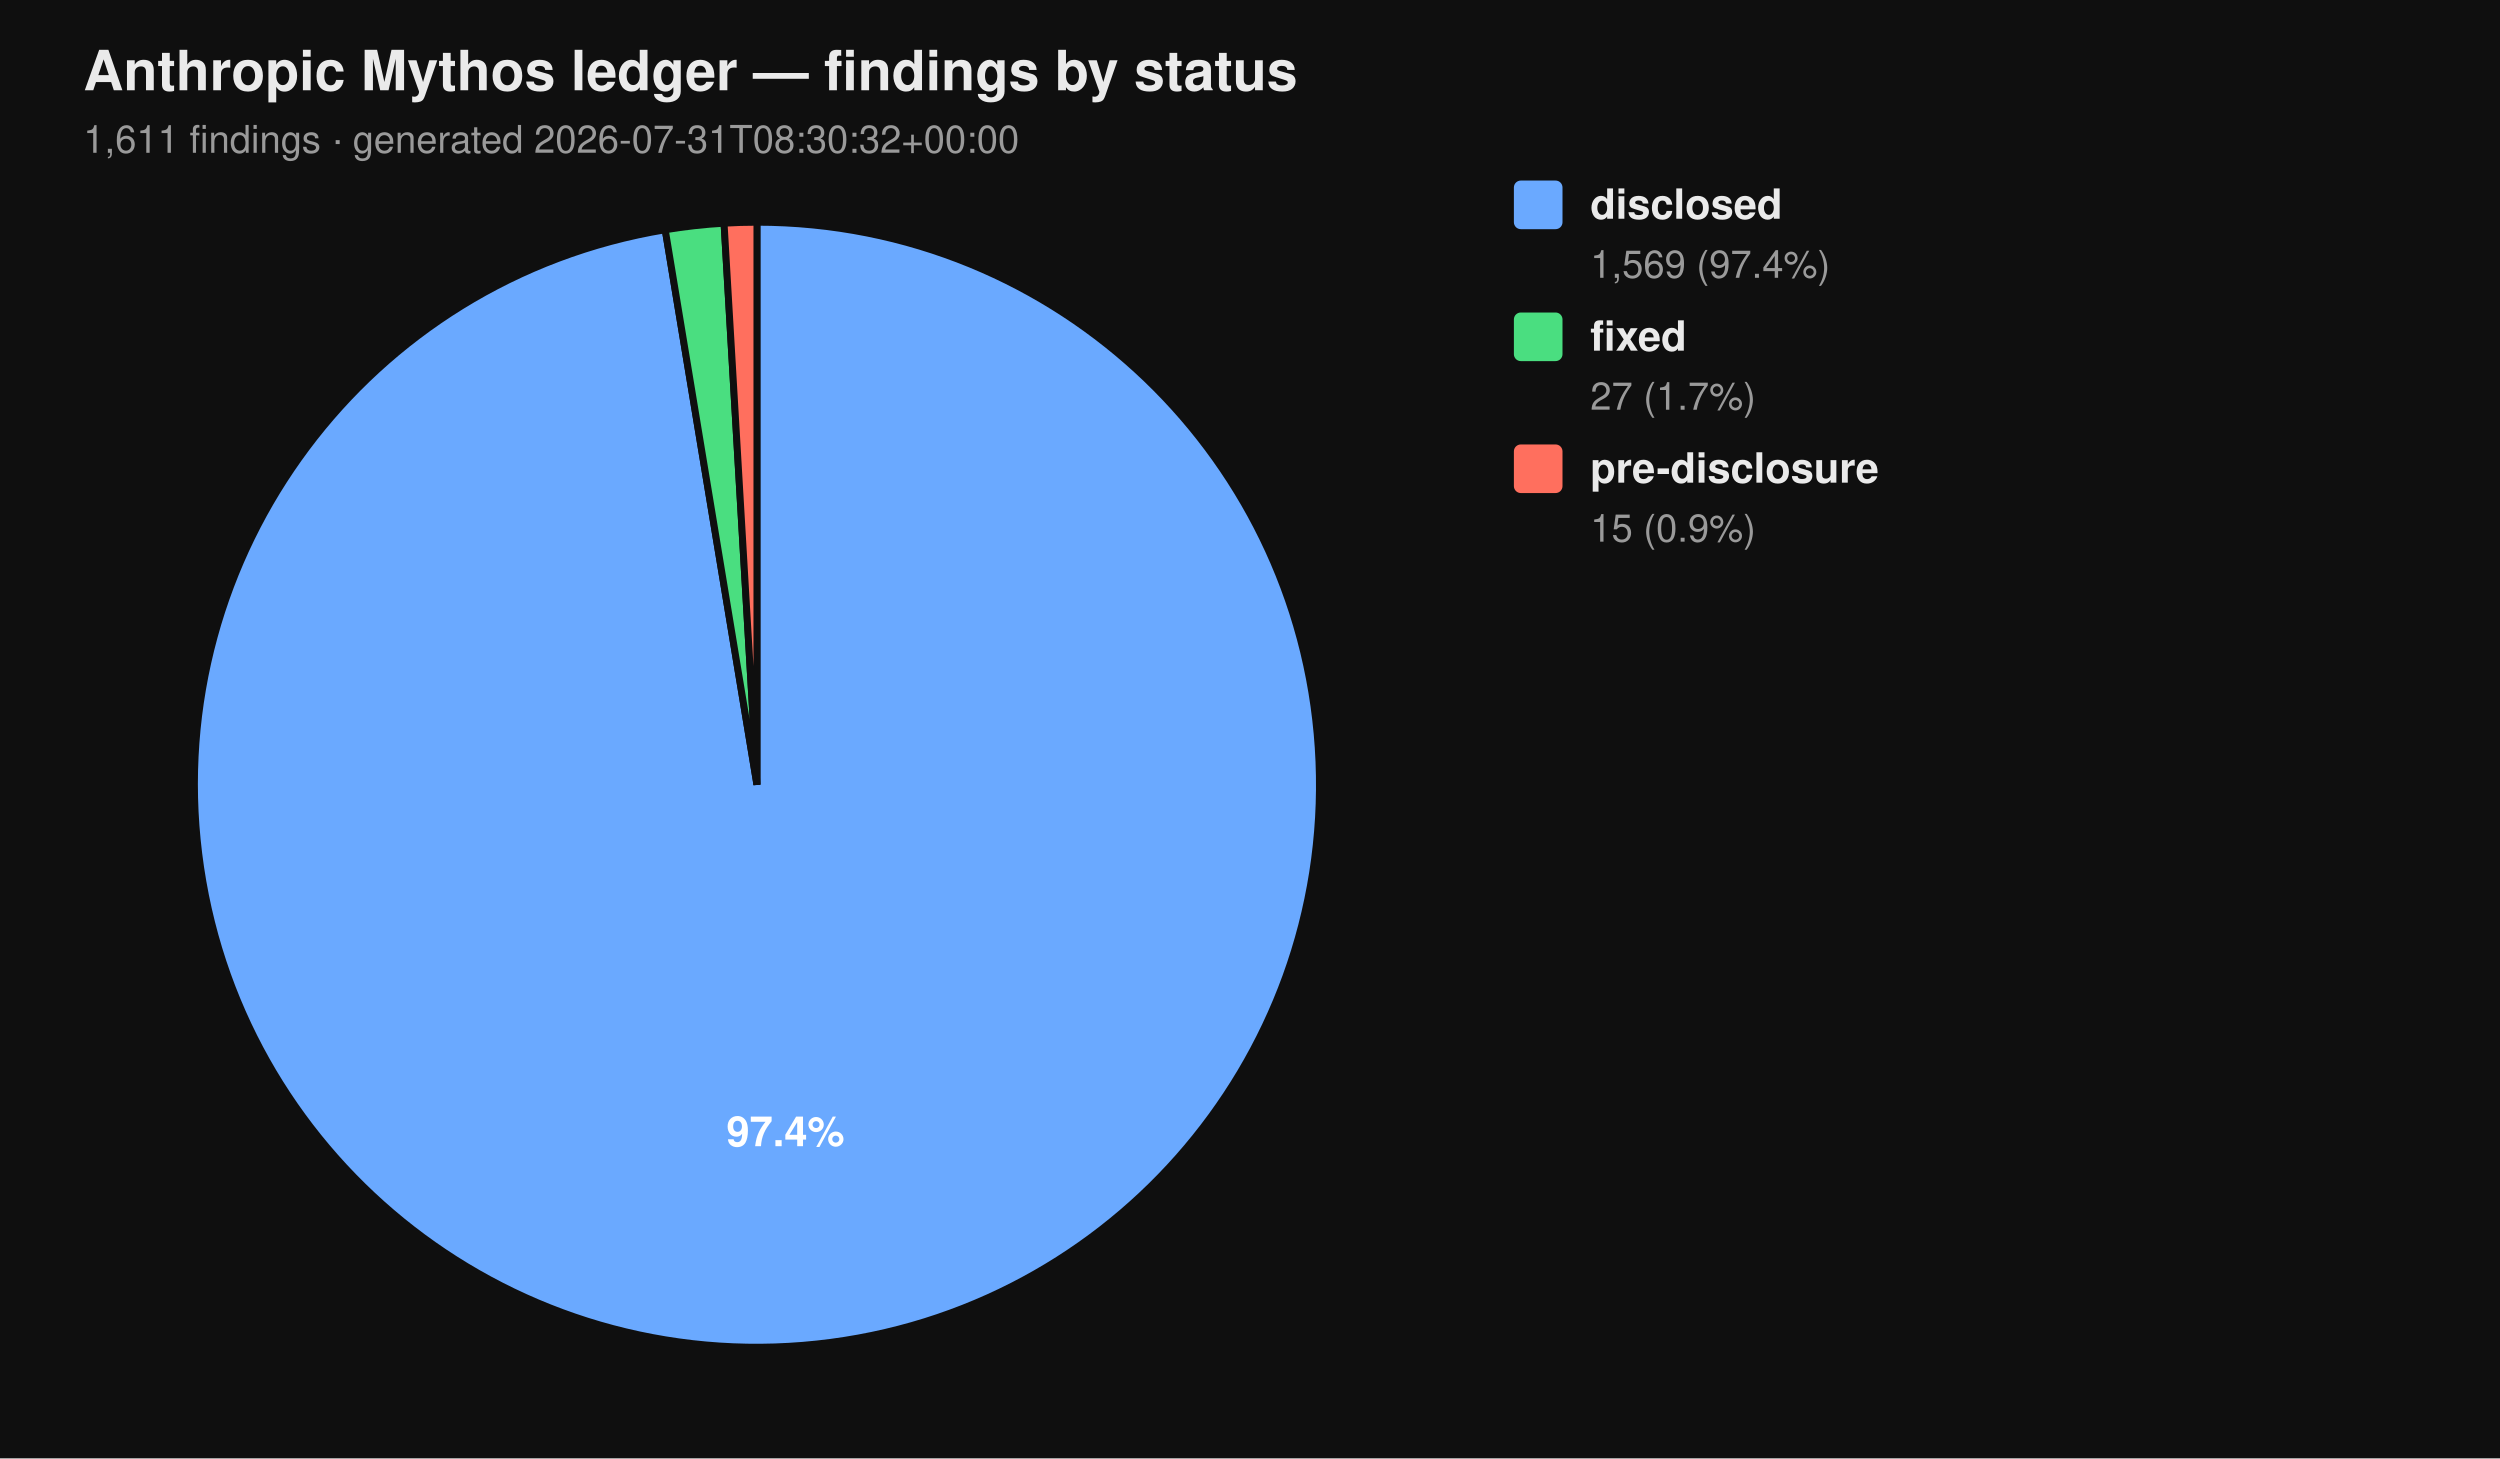
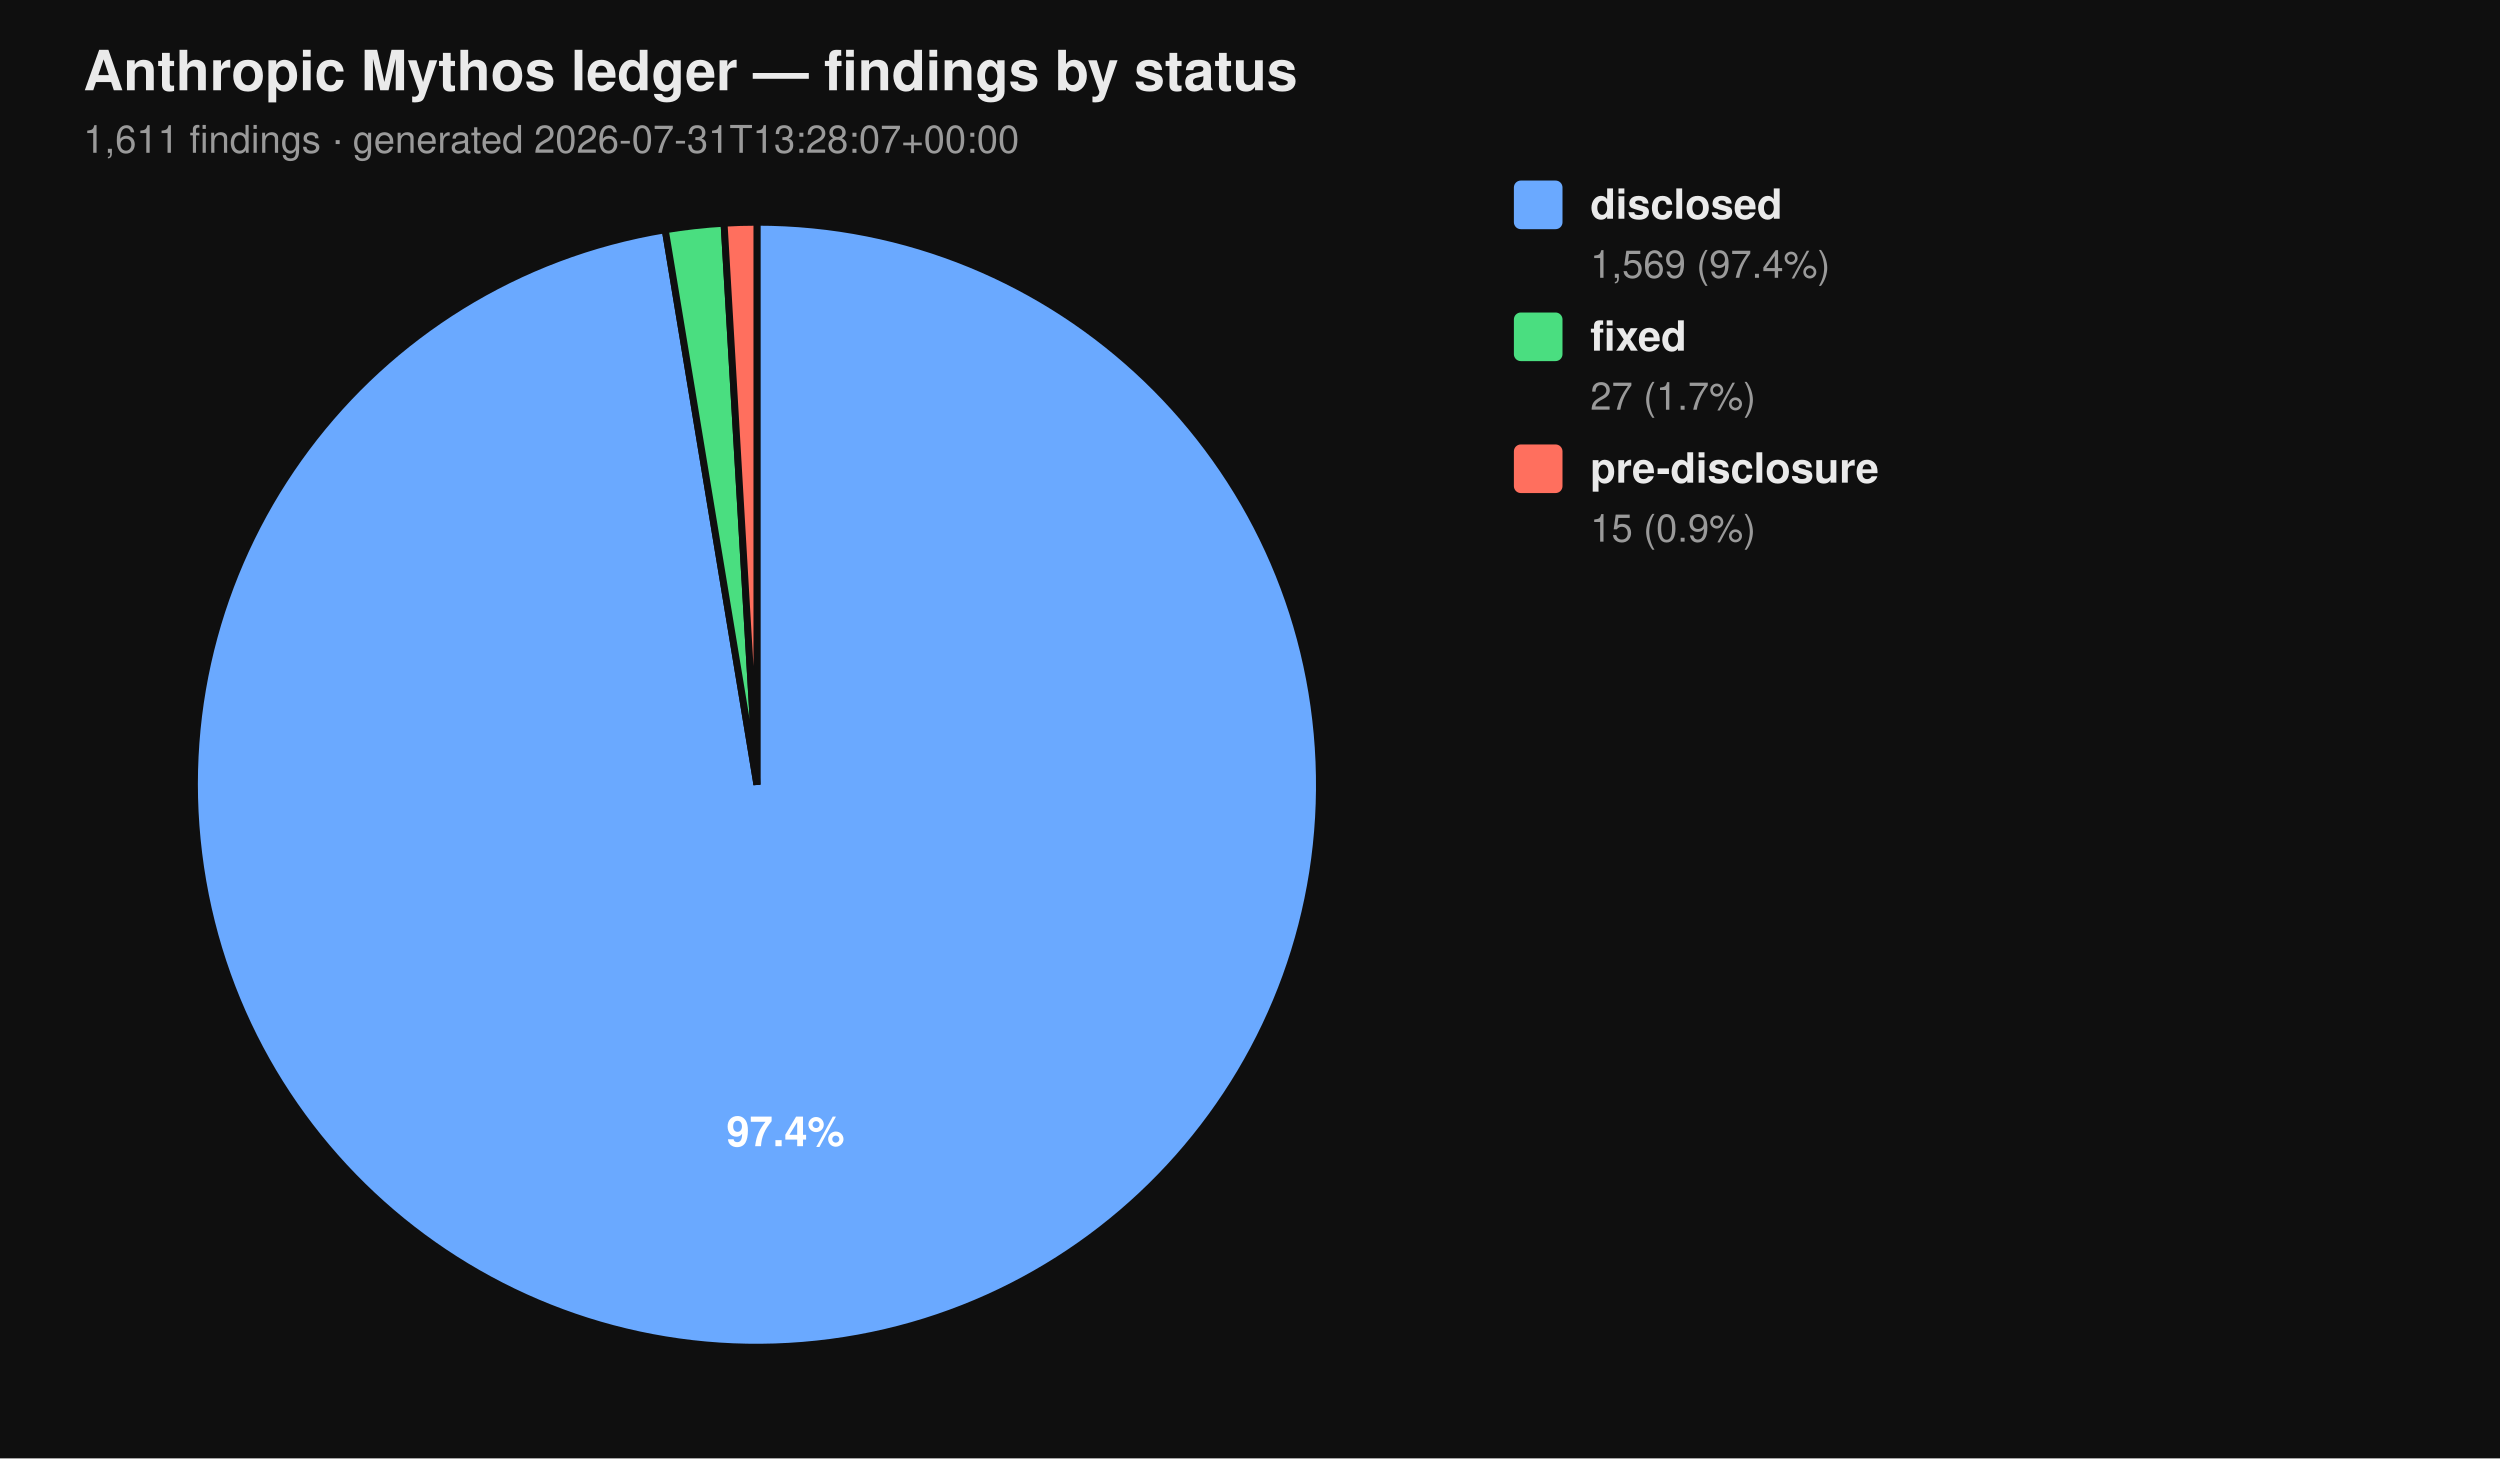
<svg xmlns="http://www.w3.org/2000/svg" viewBox="0 0 720 420" width="720" height="420" font-family="-apple-system, BlinkMacSystemFont, 'Segoe UI', Helvetica, Arial, sans-serif">
  <rect width="100%" height="100%" fill="#0f0f0f" />
  <text x="24" y="26" fill="#eaeaea" font-size="16" font-weight="700">Anthropic Mythos ledger — findings by status</text>
-   <text x="24" y="44" fill="#9a9a9a" font-size="11">1,611 findings  ·  generated 2026-07-31T08:30:32+00:00</text>
+   <text x="24" y="44" fill="#9a9a9a" font-size="11">1,611 findings  ·  generated 2026-07-31T13:28:07+00:00</text>
  <path d="M 218.00 226.00 L 218.00 64.00 A 162.00 162.00 0 1 1 191.58 66.17 Z" fill="#6aa9ff" stroke="#0f0f0f" stroke-width="2" />
  <path d="M 218.00 226.00 L 191.58 66.17 A 162.00 162.00 0 0 1 208.53 64.28 Z" fill="#4ade80" stroke="#0f0f0f" stroke-width="2" />
  <path d="M 218.00 226.00 L 208.53 64.28 A 162.00 162.00 0 0 1 218.00 64.00 Z" fill="#ff6f5e" stroke="#0f0f0f" stroke-width="2" />
  <text x="226.22" y="330.10" text-anchor="middle" fill="#ffffff" font-size="12" font-weight="700">97.4%</text>
  <rect x="436" y="52" width="14" height="14" rx="2" ry="2" fill="#6aa9ff" />
  <text x="458" y="63" fill="#eaeaea" font-size="12" font-weight="600">disclosed</text>
  <text x="458" y="80" fill="#9a9a9a" font-size="11">1,569 (97.4%)</text>
  <rect x="436" y="90" width="14" height="14" rx="2" ry="2" fill="#4ade80" />
  <text x="458" y="101" fill="#eaeaea" font-size="12" font-weight="600">fixed</text>
  <text x="458" y="118" fill="#9a9a9a" font-size="11">27 (1.7%)</text>
  <rect x="436" y="128" width="14" height="14" rx="2" ry="2" fill="#ff6f5e" />
  <text x="458" y="139" fill="#eaeaea" font-size="12" font-weight="600">pre-disclosure</text>
  <text x="458" y="156" fill="#9a9a9a" font-size="11">15 (0.9%)</text>
</svg>
